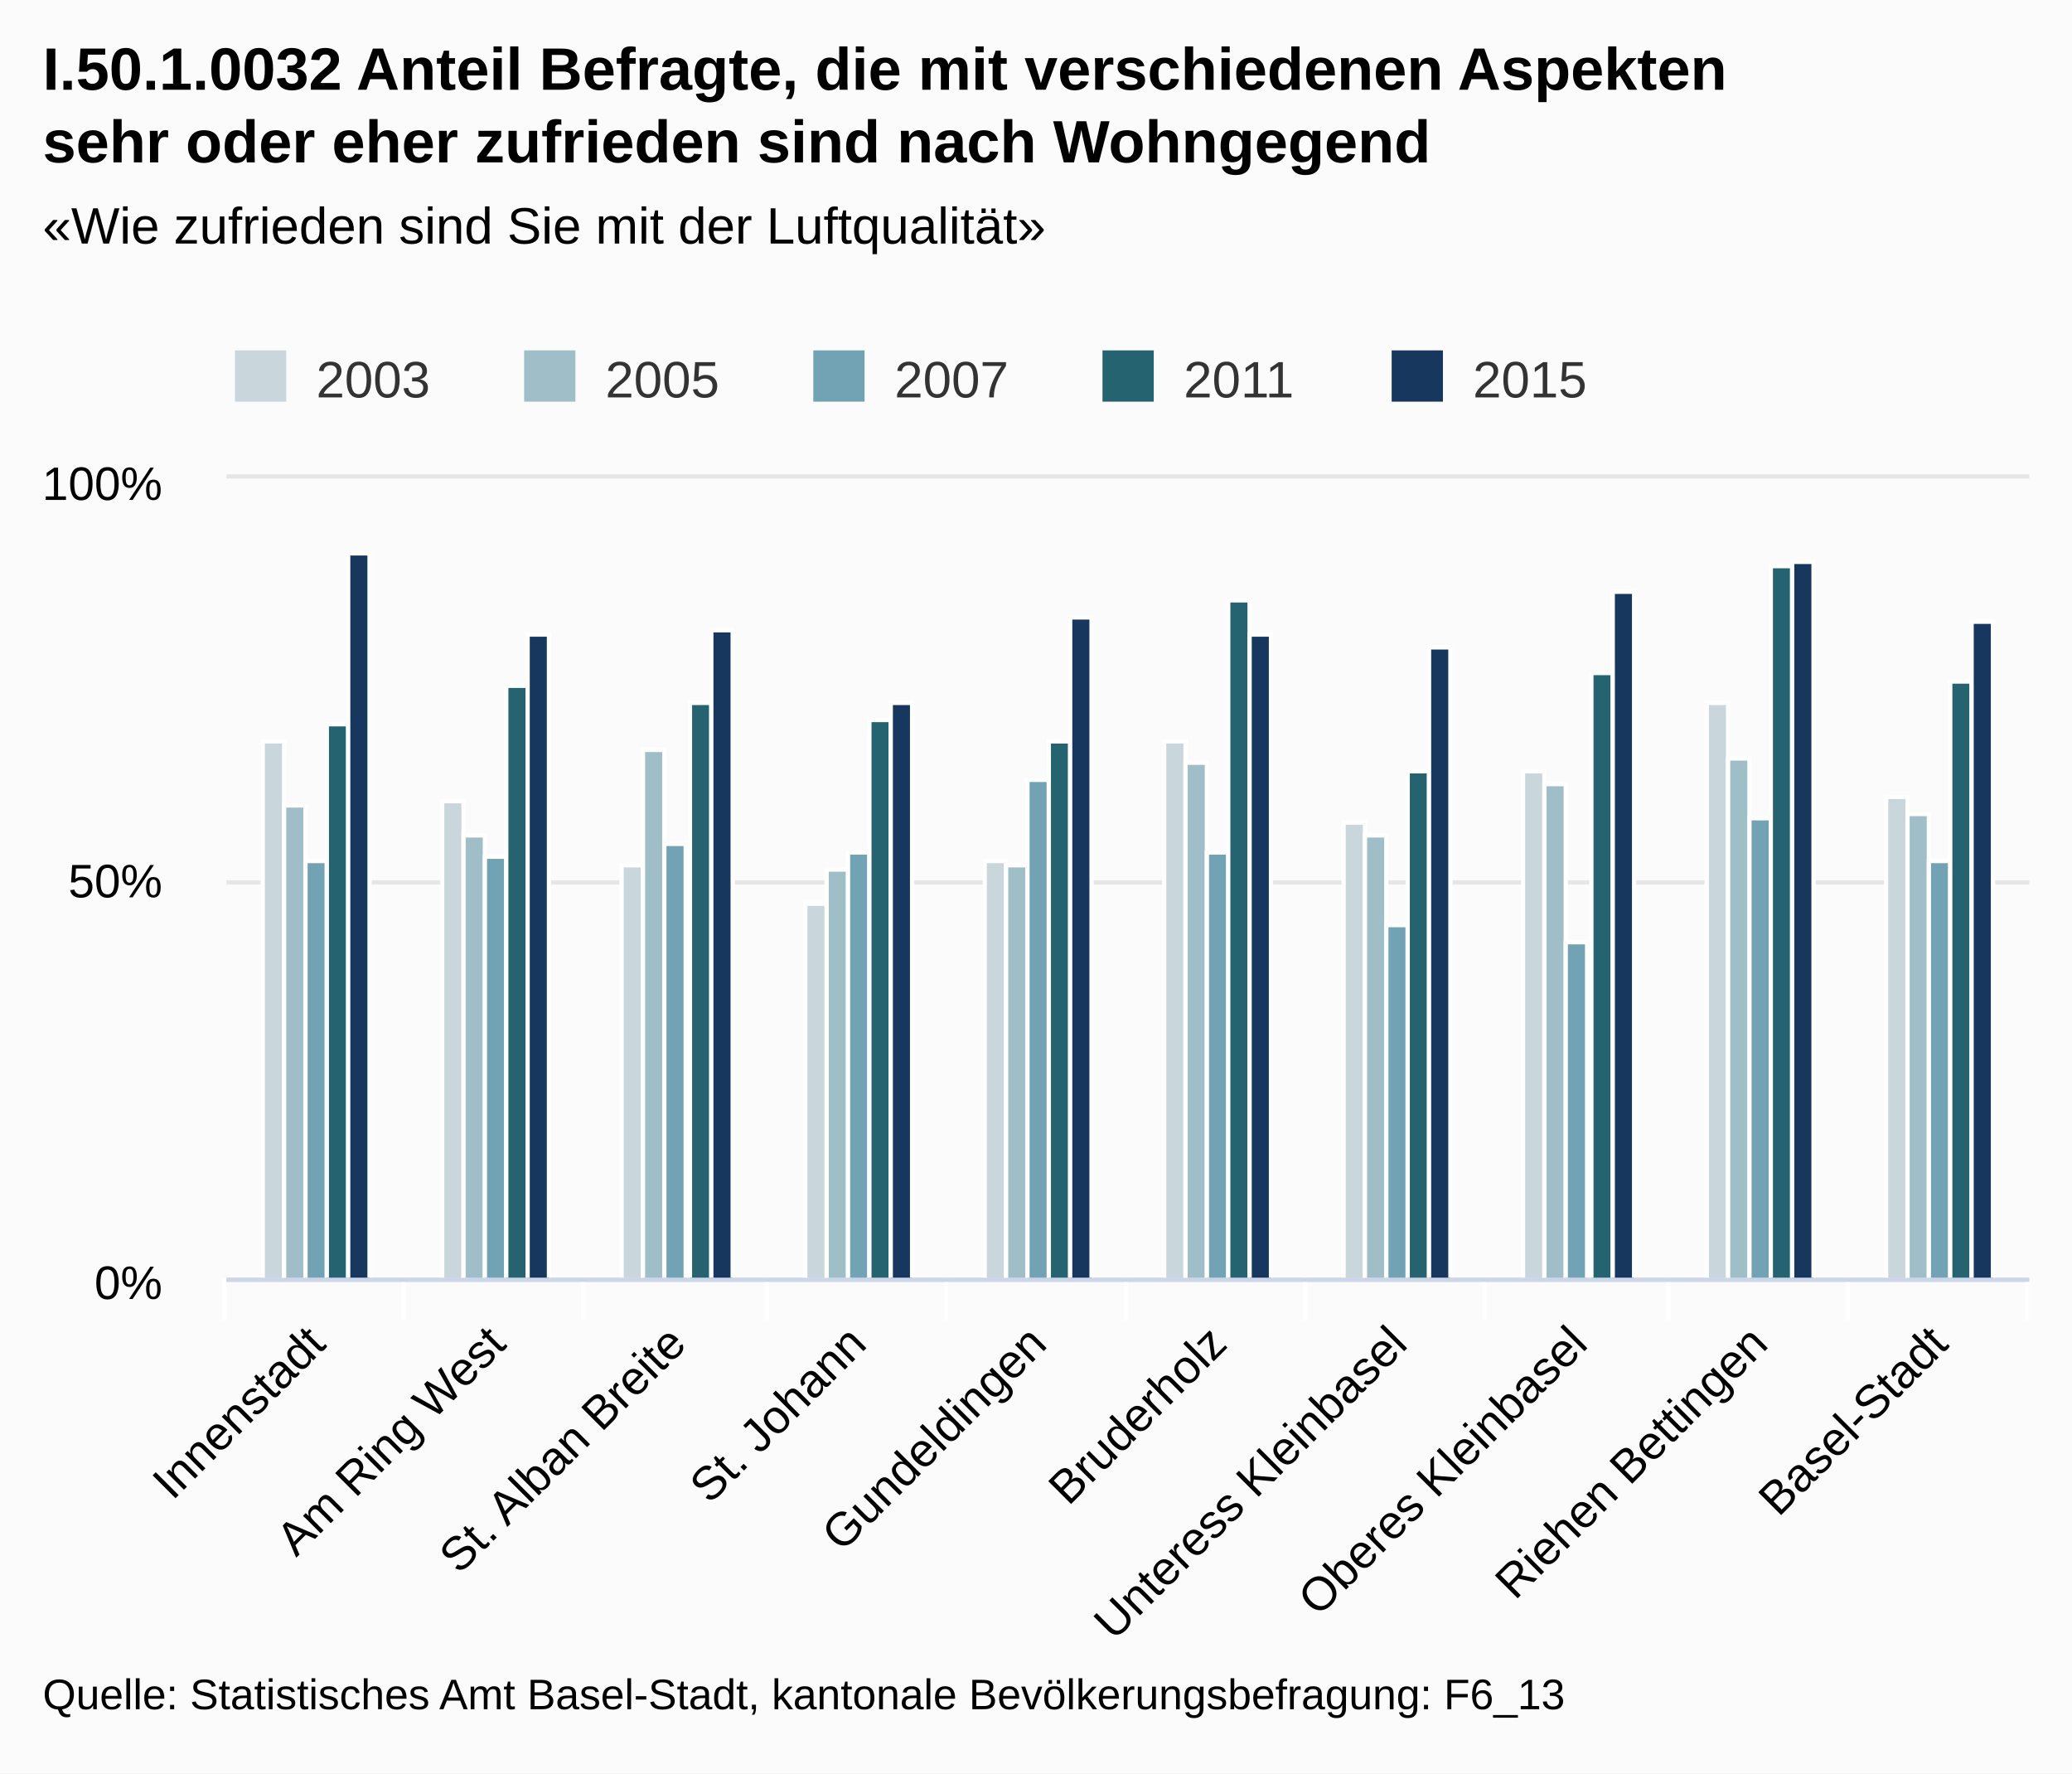
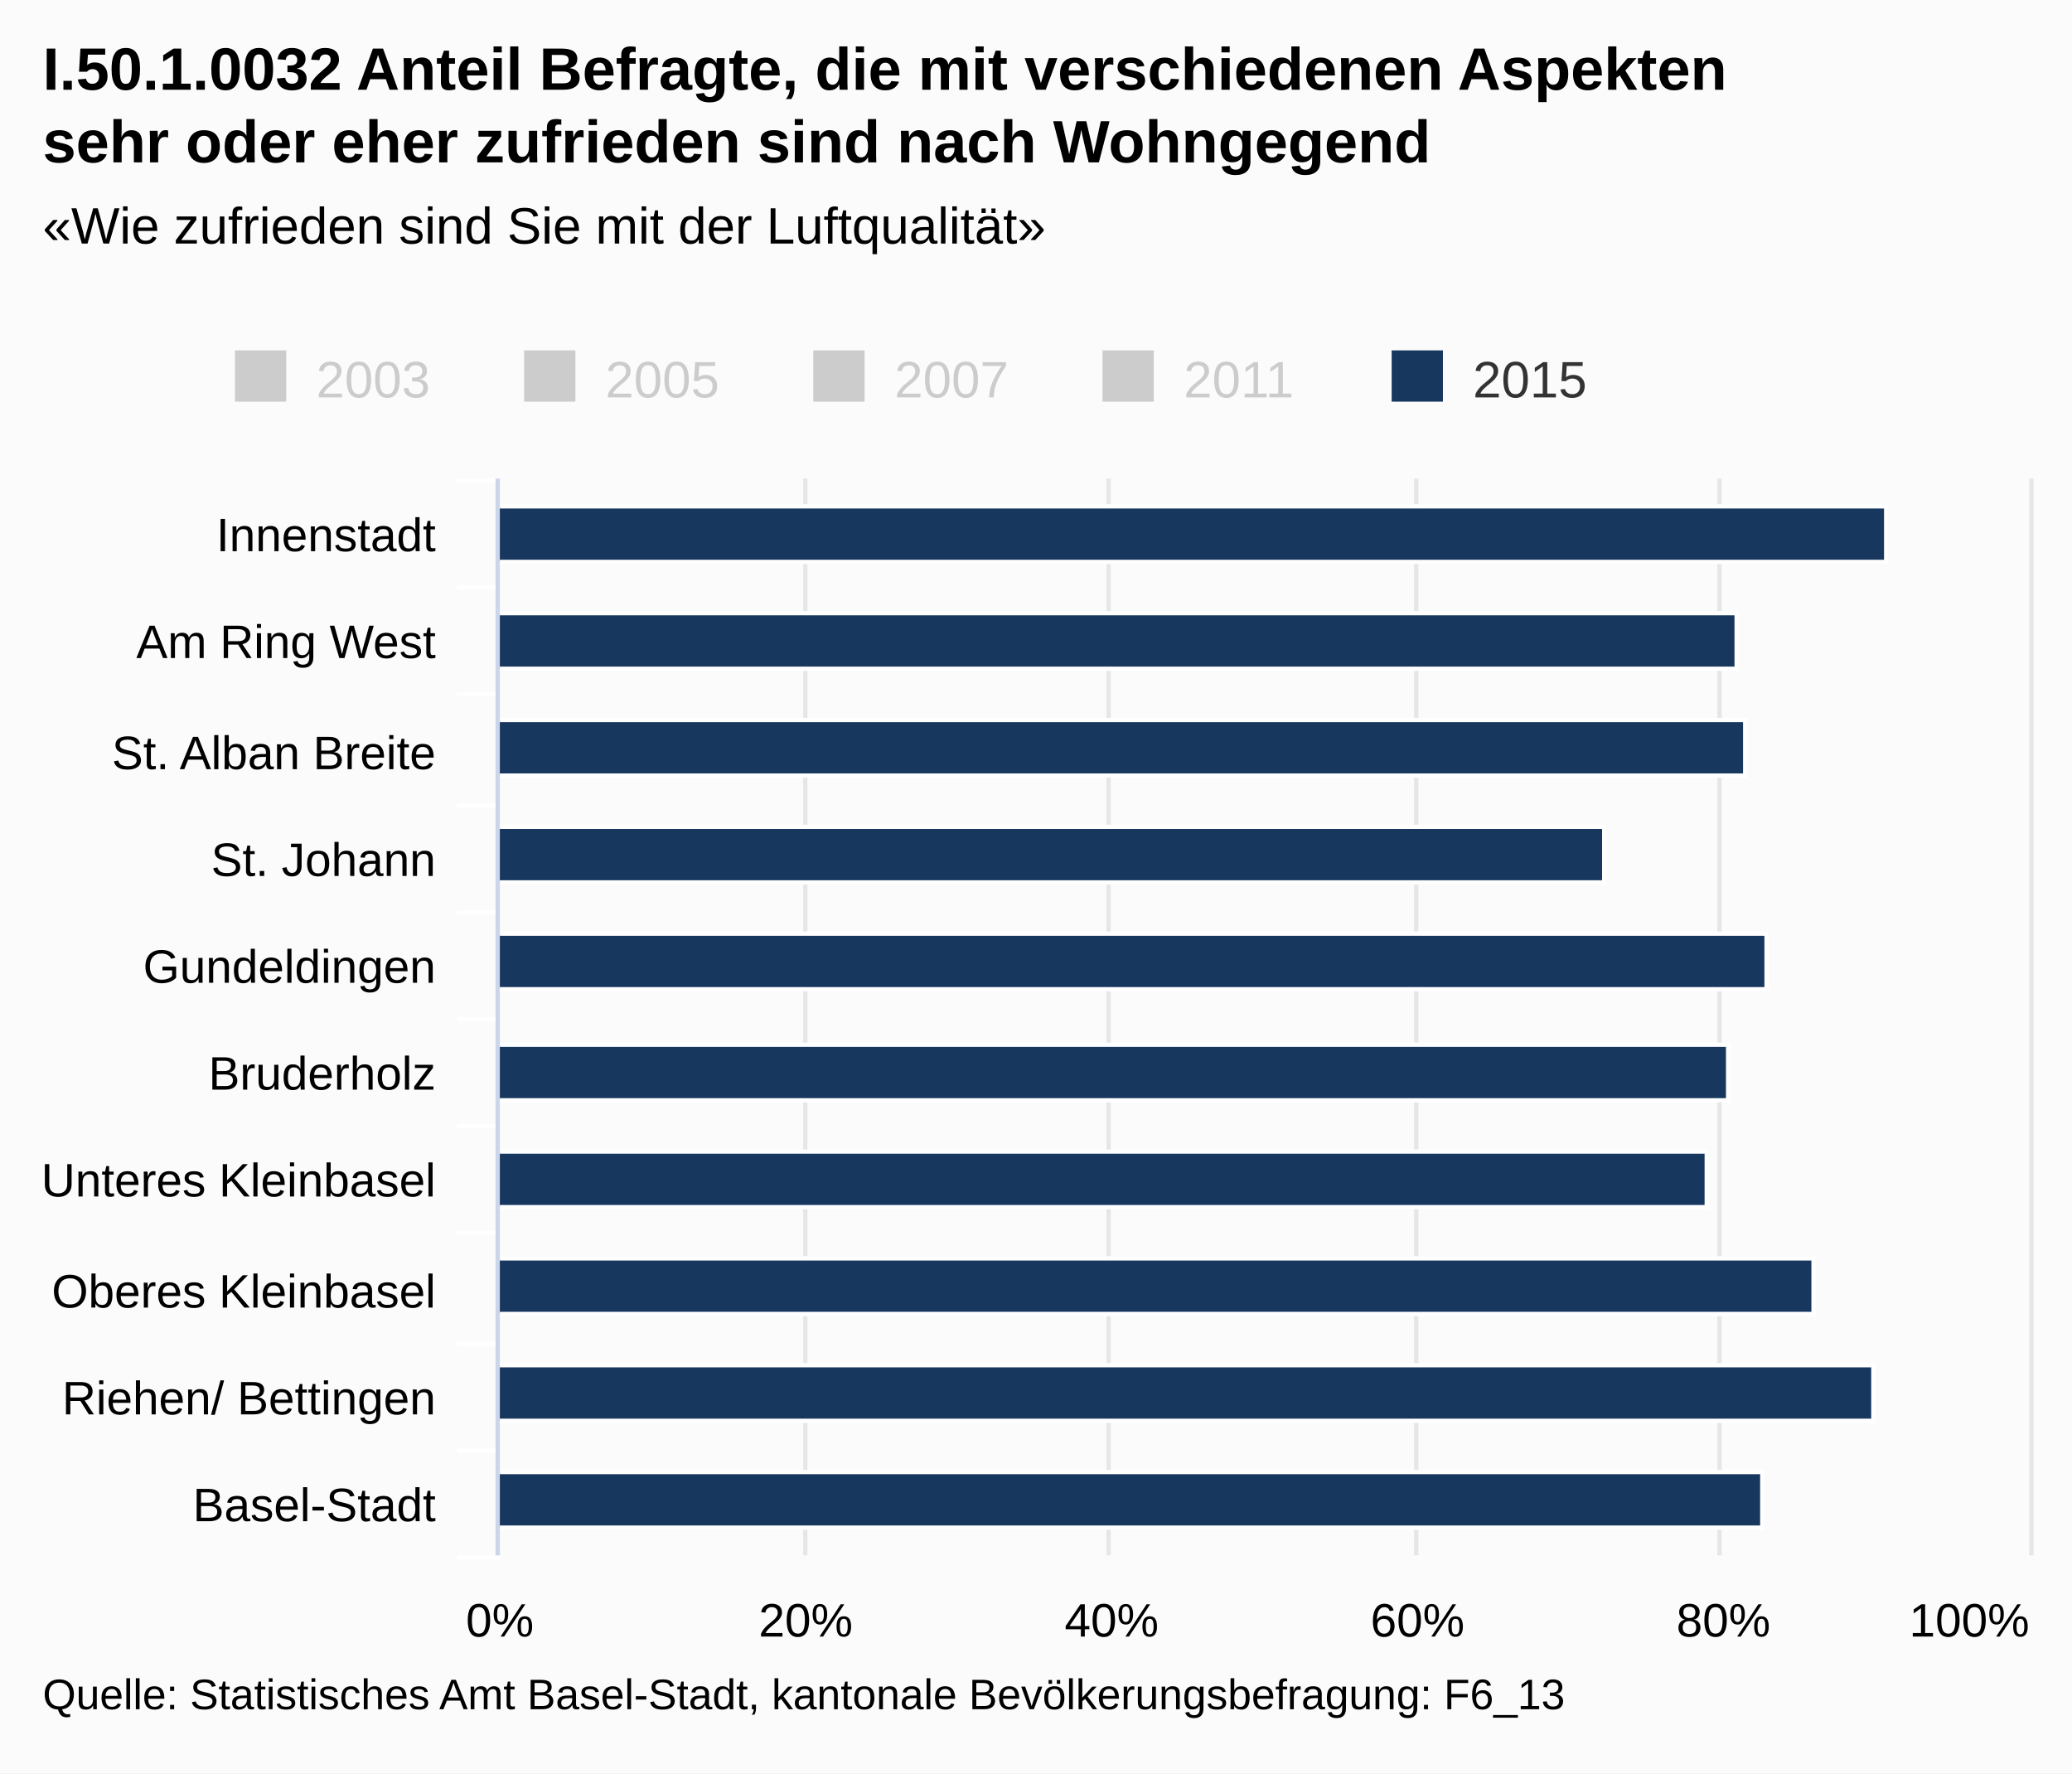
<svg xmlns="http://www.w3.org/2000/svg" class="highcharts-root" viewBox="0 0 485 415" font-family="Arial" font-size="12">
  <defs>
    <clipPath id="a">
-       <path fill="none" d="M0 0h422v187H0z" />
+       <path fill="none" d="M0 0h252v358H0z" />
    </clipPath>
  </defs>
  <rect fill="#fbfbfb" class="highcharts-background" width="485" height="415" rx="0" ry="0" />
-   <path fill="none" class="highcharts-plot-background" d="M53 112h422v187H53z" />
+   <path fill="none" class="highcharts-plot-background" d="M117 112h358v252H117z" />
  <g class="highcharts-grid highcharts-xaxis-grid">
-     <path fill="none" class="highcharts-grid-line" d="M94.5 112v187m42-187v187m43-187v187m42-187v187m42-187v187m42-187v187m42-187v187m43-187v187m42-187v187m42-187v187m-422-187v187" />
+     <path fill="none" class="highcharts-grid-line" d="M117 137.5h358m-358 25h358m-358 26h358m-358 25h358m-358 25h358m-358 25h358m-358 25h358m-358 26h358m-358 25h358m-358 25h358m-358-252h358" />
  </g>
  <g class="highcharts-grid highcharts-yaxis-grid">
-     <path fill="none" stroke="#e6e6e6" class="highcharts-grid-line" d="M53 299.5h422m-422-93h422m-422-95h422" />
+     <path fill="none" stroke="#e6e6e6" class="highcharts-grid-line" d="M116.5 112v252m72-252v252m71-252v252m72-252v252m71-252v252m73-252v252" />
  </g>
-   <path fill="none" class="highcharts-plot-border" d="M53 112h422v187H53z" />
+   <path fill="none" class="highcharts-plot-border" d="M117 112h358v252H117z" />
  <g class="highcharts-axis highcharts-xaxis">
-     <path fill="none" class="highcharts-tick" stroke="#FFF" d="M94.5 299v10m42-10v10m43-10v10m42-10v10m42-10v10m42-10v10m42-10v10m43-10v10m42-10v10m42-10v10m-422-10v10" />
-     <path fill="none" class="highcharts-axis-line" stroke="#ccd6eb" d="M53 299.5h422" />
+     <path fill="none" class="highcharts-tick" stroke="#FFF" d="M117 137.5h-10m10 25h-10m10 26h-10m10 25h-10m10 25h-10m10 25h-10m10 25h-10m10 26h-10m10 25h-10m10 25h-10m10-252h-10" />
+     <path fill="none" class="highcharts-axis-line" stroke="#ccd6eb" d="M116.5 112v252" />
  </g>
  <g class="highcharts-axis highcharts-yaxis">
-     <path fill="none" class="highcharts-axis-line" d="M53 112v187" />
+     <path fill="none" class="highcharts-axis-line" d="M117 364h358" />
  </g>
  <g class="highcharts-series-group">
-     <g class="highcharts-series highcharts-series-0 highcharts-column-series highcharts-color-undefined highcharts-tracker" transform="translate(53 112)" clip-path="url(#a)">
-       <path fill="#c9d6db" class="highcharts-point" stroke="#fff" d="M8.5 61.5h5v126h-5zm42 14h5v112h-5zm42 15h5v97h-5zm43 9h5v88h-5zm42-10h5v98h-5zm42-28h5v126h-5zm42 19h5v107h-5zm42-12h5v119h-5zm43-16h5v135h-5zm42 22h5v113h-5z" />
-     </g>
-     <g class="highcharts-series highcharts-series-1 highcharts-column-series highcharts-color-undefined highcharts-tracker" transform="translate(53 112)" clip-path="url(#a)">
-       <path fill="#a0bec8" class="highcharts-point" stroke="#fff" d="M13.5 76.5h5v111h-5zm42 7h5v104h-5zm42-20h5v124h-5zm43 28h5v96h-5zm42-1h5v97h-5zm42-24h5v121h-5zm42 17h5v104h-5zm42-12h5v116h-5zm43-6h5v122h-5zm42 13h5v109h-5z" />
-     </g>
-     <g class="highcharts-series highcharts-series-2 highcharts-column-series highcharts-color-undefined highcharts-tracker" transform="translate(53 112)" clip-path="url(#a)">
-       <path fill="#71a3b5" class="highcharts-point" stroke="#fff" d="M18.5 89.5h5v98h-5zm42-1h5v99h-5zm42-3h5v102h-5zm43 2h5v100h-5zm42-17h5v117h-5zm42 17h5v100h-5zm42 17h5v83h-5zm42 4h5v79h-5zm43-29h5v108h-5zm42 10h5v98h-5z" />
-     </g>
-     <g class="highcharts-series highcharts-series-3 highcharts-column-series highcharts-color-undefined highcharts-tracker" transform="translate(53 112)" clip-path="url(#a)">
-       <path fill="#256370" class="highcharts-point" stroke="#fff" d="M23.5 57.5h5v130h-5zm42-9h5v139h-5zm43 4h5v135h-5zm42 4h5v131h-5zm42 5h5v126h-5zm42-33h5v159h-5zm42 40h5v119h-5zm43-23h5v142h-5zm42-25h5v167h-5zm42 27h5v140h-5z" />
-     </g>
-     <g class="highcharts-series highcharts-series-4 highcharts-column-series highcharts-color-undefined highcharts-tracker" transform="translate(53 112)" clip-path="url(#a)">
-       <path fill="#17375e" class="highcharts-point" stroke="#fff" d="M28.5 17.5h5v170h-5zm42 19h5v151h-5zm43-1h5v152h-5zm42 17h5v135h-5zm42-20h5v155h-5zm42 4h5v151h-5zm42 3h5v148h-5zm43-13h5v161h-5zm42-7h5v168h-5zm42 14h5v154h-5z" />
+     <g class="highcharts-series highcharts-series-4 highcharts-column-series highcharts-color-undefined highcharts-tracker" transform="matrix(0 -1 -1 0 475 364)" clip-path="url(#a)">
+       <path fill="#17375e" class="highcharts-point" stroke="#fff" d="M232.5 33.5h13v325h-13zm-25 35h13v290h-13zm-25-2h13v292h-13zm-25 33h13v259h-13zm-25-38h13v297h-13zm-26 9h13v288h-13zm-25 5h13v283h-13zm-25-25h13v308h-13zm-25-14h13v322h-13zm-25 26h13v296h-13z" />
    </g>
  </g>
  <text x="10" class="highcharts-title" y="21" color="#000" font-size="14" font-weight="700">
    <tspan>I.50.1.0032 Anteil Befragte, die mit verschiedenen Aspekten</tspan>
    <tspan dy="17" x="10">sehr oder eher zufrieden sind nach Wohngegend</tspan>
  </text>
  <text x="10" class="highcharts-subtitle" y="57" color="#000" font-weight="400">
    <tspan>«Wie zufrieden sind Sie mit der Luftqualität»</tspan>
  </text>
  <g class="highcharts-legend" transform="translate(45 75)">
    <rect fill="none" class="highcharts-legend-box" rx="0" ry="0" width="334" height="25" />
-     <g class="highcharts-legend-item highcharts-column-series highcharts-color-undefined highcharts-series-0">
-       <text x="21" y="15" color="#333" font-weight="400" cursor="pointer" fill="#333" transform="translate(8 3)">
+     <g class="highcharts-legend-item highcharts-column-series highcharts-color-undefined highcharts-series-0 highcharts-legend-item-hidden">
+       <text x="21" y="15" color="#ccc" font-weight="400" cursor="pointer" fill="#ccc" transform="translate(8 3)">
                2003
            </text>
-       <path fill="#c9d6db" class="highcharts-point" d="M10 7h12v12H10z" />
+       <path fill="#ccc" class="highcharts-point" d="M10 7h12v12H10z" />
    </g>
-     <g class="highcharts-legend-item highcharts-column-series highcharts-color-undefined highcharts-series-1">
-       <text x="21" y="15" color="#333" font-weight="400" cursor="pointer" fill="#333" transform="translate(75.688 3)">
+     <g class="highcharts-legend-item highcharts-column-series highcharts-color-undefined highcharts-series-1 highcharts-legend-item-hidden">
+       <text x="21" y="15" color="#ccc" font-weight="400" cursor="pointer" fill="#ccc" transform="translate(75.688 3)">
                2005
            </text>
-       <path fill="#a0bec8" class="highcharts-point" d="M77.688 7h12v12h-12z" />
+       <path fill="#ccc" class="highcharts-point" d="M77.688 7h12v12h-12z" />
    </g>
-     <g class="highcharts-legend-item highcharts-column-series highcharts-color-undefined highcharts-series-2">
-       <text x="21" y="15" color="#333" font-weight="400" cursor="pointer" fill="#333" transform="translate(143.375 3)">
+     <g class="highcharts-legend-item highcharts-column-series highcharts-color-undefined highcharts-series-2 highcharts-legend-item-hidden">
+       <text x="21" y="15" color="#ccc" font-weight="400" cursor="pointer" fill="#ccc" transform="translate(143.375 3)">
                2007
            </text>
-       <path fill="#71a3b5" class="highcharts-point" d="M145.375 7h12v12h-12z" />
+       <path fill="#ccc" class="highcharts-point" d="M145.375 7h12v12h-12z" />
    </g>
-     <g class="highcharts-legend-item highcharts-column-series highcharts-color-undefined highcharts-series-3">
-       <text x="21" y="15" color="#333" font-weight="400" cursor="pointer" fill="#333" transform="translate(211.063 3)">
+     <g class="highcharts-legend-item highcharts-column-series highcharts-color-undefined highcharts-series-3 highcharts-legend-item-hidden">
+       <text x="21" y="15" color="#ccc" font-weight="400" cursor="pointer" fill="#ccc" transform="translate(211.063 3)">
                2011
            </text>
-       <path fill="#256370" class="highcharts-point" d="M213.063 7h12v12h-12z" />
+       <path fill="#ccc" class="highcharts-point" d="M213.063 7h12v12h-12z" />
    </g>
    <g class="highcharts-legend-item highcharts-column-series highcharts-color-undefined highcharts-series-4">
      <text x="21" y="15" color="#333" font-weight="400" cursor="pointer" fill="#333" transform="translate(278.75 3)">
                2015
            </text>
      <path fill="#17375e" class="highcharts-point" d="M280.75 7h12v12h-12z" />
    </g>
  </g>
  <g class="highcharts-axis-labels highcharts-xaxis-labels" text-anchor="end" color="#000" cursor="default" font-size="11">
-     <text x="76.693" transform="rotate(-45 76.693 315)" y="315">
+     <text x="102" y="129">
      <tspan>Innenstadt</tspan>
    </text>
-     <text x="118.893" transform="rotate(-45 118.893 315)" y="315">
+     <text x="102" y="154">
      <tspan>Am Ring West</tspan>
    </text>
-     <text x="161.093" transform="rotate(-45 161.093 315)" y="315">
+     <text x="102" y="180">
      <tspan>St. Alban Breite</tspan>
    </text>
-     <text x="203.293" transform="rotate(-45 203.293 315)" y="315">
+     <text x="102" y="205">
      <tspan>St. Johann</tspan>
    </text>
-     <text x="245.493" transform="rotate(-45 245.493 315)" y="315">
+     <text x="102" y="230">
      <tspan>Gundeldingen</tspan>
    </text>
-     <text x="287.693" transform="rotate(-45 287.693 315)" y="315">
+     <text x="102" y="255">
      <tspan>Bruderholz</tspan>
    </text>
-     <text x="329.893" transform="rotate(-45 329.893 315)" y="315">
-       <tspan>Unteress Kleinbasel</tspan>
+     <text x="102" y="280">
+       <tspan>Unteres Kleinbasel</tspan>
    </text>
-     <text x="372.093" transform="rotate(-45 372.093 315)" y="315">
+     <text x="102" y="306">
      <tspan>Oberes Kleinbasel</tspan>
    </text>
-     <text x="414.293" transform="rotate(-45 414.293 315)" y="315">
-       <tspan>Riehen Bettingen</tspan>
+     <text x="102" y="331">
+       <tspan>Riehen/ Bettingen</tspan>
    </text>
-     <text x="456.493" transform="rotate(-45 456.493 315)" y="315">
+     <text x="102" y="356">
      <tspan>Basel-Stadt</tspan>
    </text>
  </g>
-   <g class="highcharts-axis-labels highcharts-yaxis-labels" text-anchor="end" color="#000" cursor="default" font-size="11">
-     <text x="38" y="304">
+   <g class="highcharts-axis-labels highcharts-yaxis-labels" text-anchor="middle" color="#000" cursor="default" font-size="11">
+     <text x="117" y="383">
      <tspan>0%</tspan>
    </text>
-     <text x="38" y="210">
-       <tspan>50%</tspan>
+     <text x="188.6" y="383">
+       <tspan>20%</tspan>
    </text>
-     <text x="38" y="117">
+     <text x="260.2" y="383">
+       <tspan>40%</tspan>
+     </text>
+     <text x="331.8" y="383">
+       <tspan>60%</tspan>
+     </text>
+     <text x="403.4" y="383">
+       <tspan>80%</tspan>
+     </text>
+     <text x="460.953" y="383">
      <tspan>100%</tspan>
    </text>
  </g>
  <text x="10" class="highcharts-credits" y="400" cursor="default" color="#000" font-size="10">
    <tspan>Quelle: Statistisches Amt Basel-Stadt, kantonale Bevölkerungsbefragung: F6_13</tspan>
  </text>
</svg>
